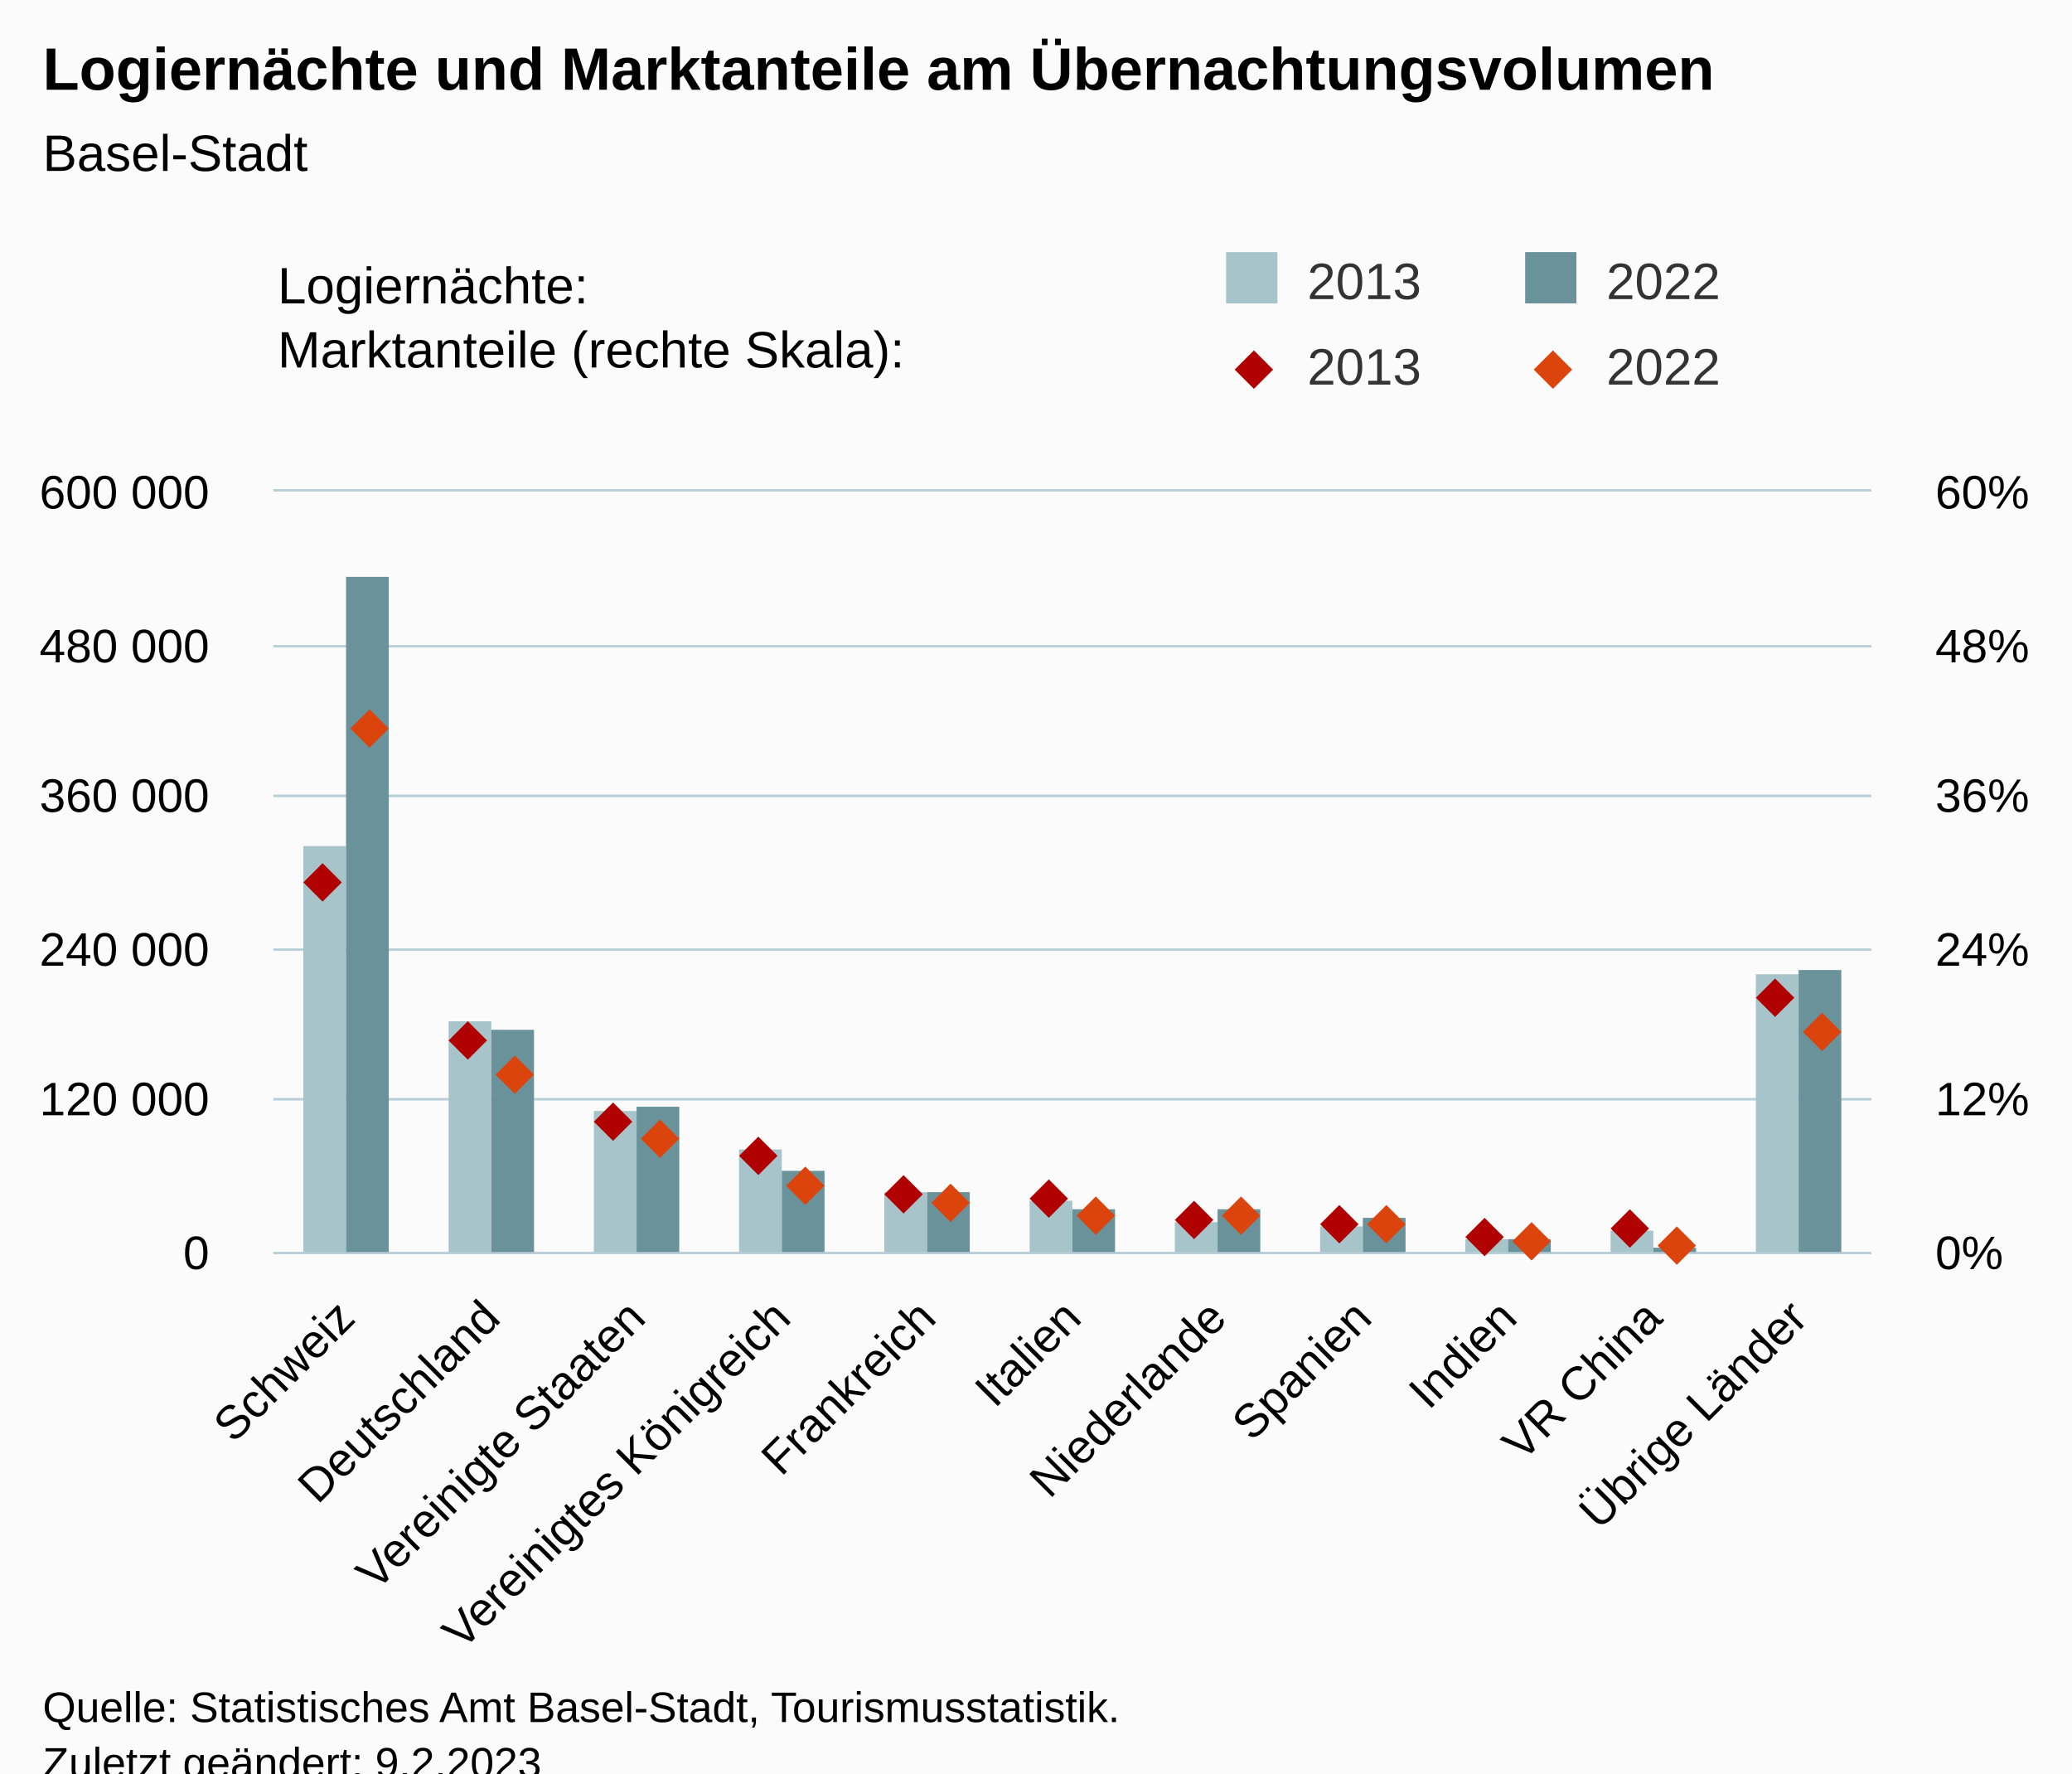
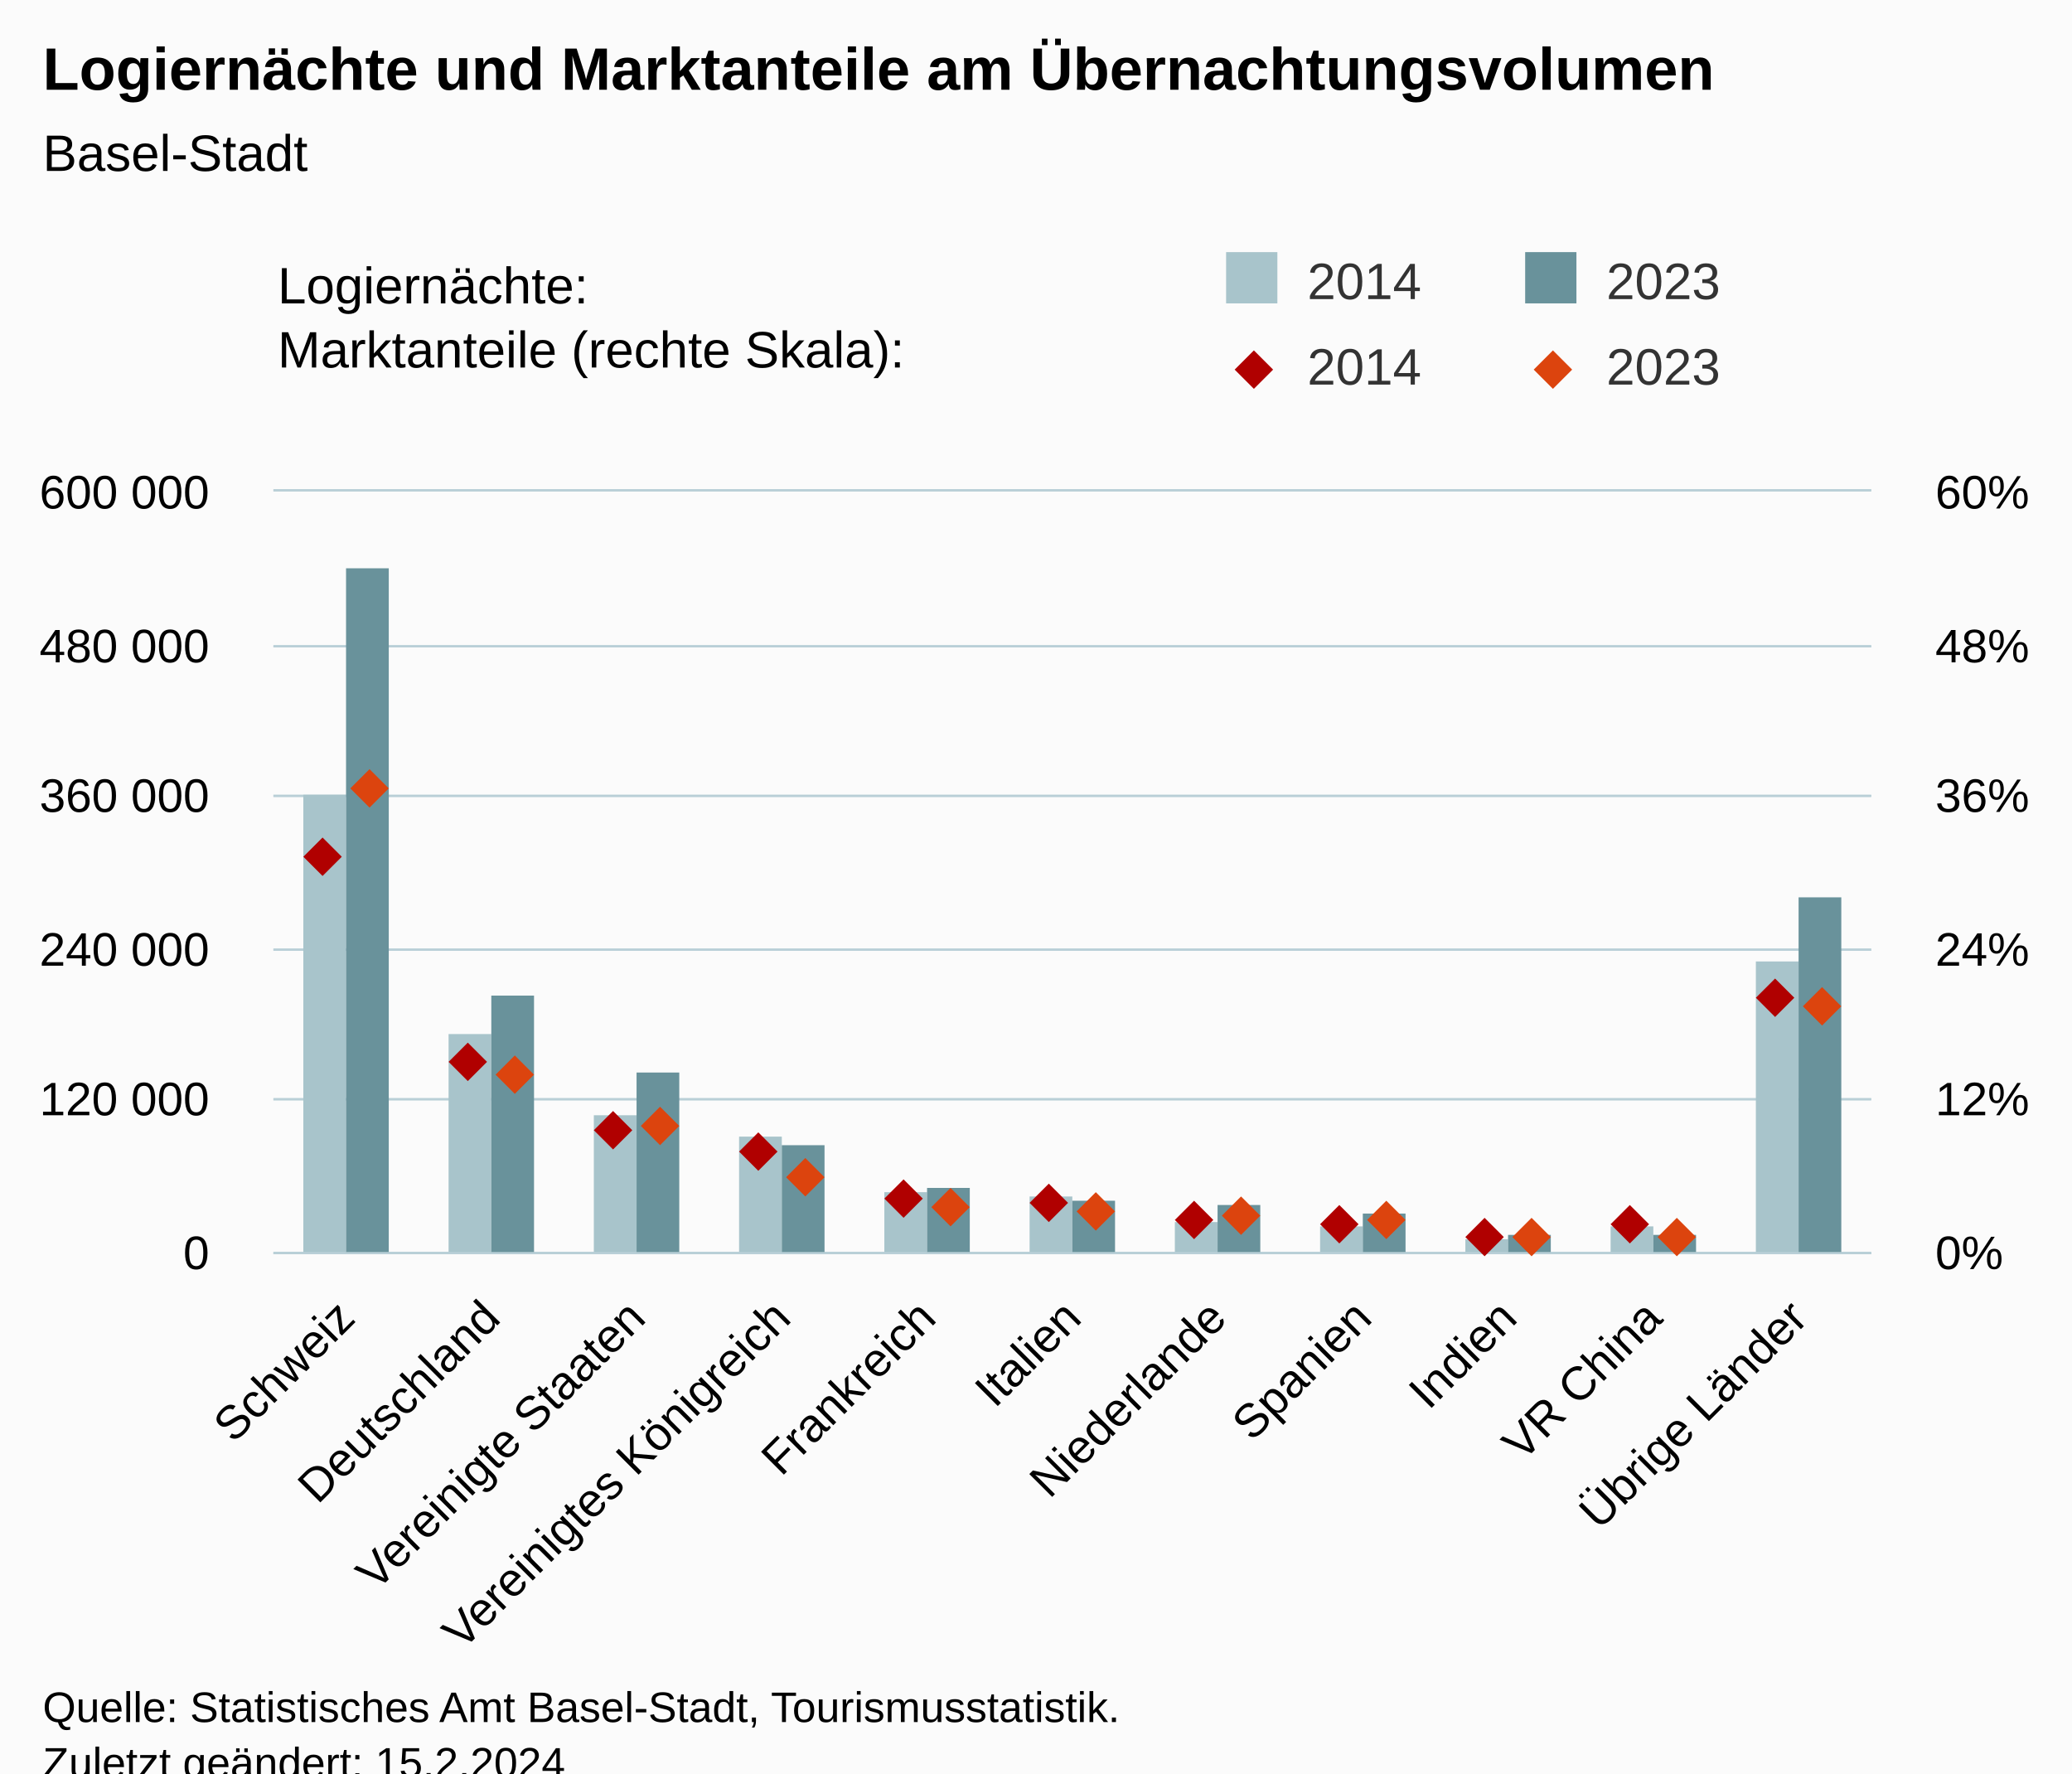
<svg xmlns="http://www.w3.org/2000/svg" version="1.1" class="highcharts-root" style="font-family:Arial;font-size:12px;" viewBox="0 0 485 415">
  <defs>
-     <clipPath id="highcharts-b7zzuth-53-">
+     <clipPath id="highcharts-rd8yow3-53-">
      <rect x="0" y="0" width="374" height="178" fill="none" />
    </clipPath>
-     <clipPath id="highcharts-b7zzuth-65-">
+     <clipPath id="highcharts-rd8yow3-65-">
      <rect x="0" y="0" width="374" height="178" fill="none" />
    </clipPath>
-     <clipPath id="highcharts-b7zzuth-88-">
+     <clipPath id="highcharts-rd8yow3-88-">
      <rect x="0" y="0" width="374" height="178" fill="none" />
    </clipPath>
-     <clipPath id="highcharts-b7zzuth-100-">
+     <clipPath id="highcharts-rd8yow3-100-">
      <rect x="64" y="115" width="374" height="178" fill="none" />
    </clipPath>
  </defs>
  <rect fill="#fbfbfb" class="highcharts-background" x="0" y="0" width="485" height="428" rx="0" ry="0" />
  <rect fill="none" class="highcharts-plot-background" x="64" y="115" width="374" height="178" />
  <g class="highcharts-pane-group" data-z-index="0" />
  <g class="highcharts-grid highcharts-xaxis-grid" data-z-index="1">
    <path fill="none" data-z-index="1" class="highcharts-grid-line" d="M 97.5 115 L 97.5 293" opacity="1" />
    <path fill="none" data-z-index="1" class="highcharts-grid-line" d="M 131.5 115 L 131.5 293" opacity="1" />
    <path fill="none" data-z-index="1" class="highcharts-grid-line" d="M 165.5 115 L 165.5 293" opacity="1" />
    <path fill="none" data-z-index="1" class="highcharts-grid-line" d="M 199.5 115 L 199.5 293" opacity="1" />
    <path fill="none" data-z-index="1" class="highcharts-grid-line" d="M 233.5 115 L 233.5 293" opacity="1" />
    <path fill="none" data-z-index="1" class="highcharts-grid-line" d="M 267.5 115 L 267.5 293" opacity="1" />
    <path fill="none" data-z-index="1" class="highcharts-grid-line" d="M 301.5 115 L 301.5 293" opacity="1" />
    <path fill="none" data-z-index="1" class="highcharts-grid-line" d="M 335.5 115 L 335.5 293" opacity="1" />
    <path fill="none" data-z-index="1" class="highcharts-grid-line" d="M 369.5 115 L 369.5 293" opacity="1" />
    <path fill="none" data-z-index="1" class="highcharts-grid-line" d="M 403.5 115 L 403.5 293" opacity="1" />
    <path fill="none" data-z-index="1" class="highcharts-grid-line" d="M 437.5 115 L 437.5 293" opacity="1" />
    <path fill="none" data-z-index="1" class="highcharts-grid-line" d="M 63.5 115 L 63.5 293" opacity="1" />
  </g>
  <g class="highcharts-grid highcharts-yaxis-grid" data-z-index="1">
    <path fill="none" stroke="#B9CFD7" stroke-width="0.5" data-z-index="1" class="highcharts-grid-line" d="M 64 293.25 L 438 293.25" opacity="1" />
    <path fill="none" stroke="#B9CFD7" stroke-width="0.5" data-z-index="1" class="highcharts-grid-line" d="M 64 257.25 L 438 257.25" opacity="1" />
    <path fill="none" stroke="#B9CFD7" stroke-width="0.5" data-z-index="1" class="highcharts-grid-line" d="M 64 222.25 L 438 222.25" opacity="1" />
    <path fill="none" stroke="#B9CFD7" stroke-width="0.5" data-z-index="1" class="highcharts-grid-line" d="M 64 186.25 L 438 186.25" opacity="1" />
    <path fill="none" stroke="#B9CFD7" stroke-width="0.5" data-z-index="1" class="highcharts-grid-line" d="M 64 151.25 L 438 151.25" opacity="1" />
    <path fill="none" stroke="#B9CFD7" stroke-width="0.5" data-z-index="1" class="highcharts-grid-line" d="M 64 114.75 L 438 114.75" opacity="1" />
  </g>
  <g class="highcharts-grid highcharts-yaxis-grid" data-z-index="1">
    <path fill="none" stroke="#B9CFD7" stroke-width="0.5" data-z-index="1" class="highcharts-grid-line" d="M 64 293.25 L 438 293.25" opacity="1" />
    <path fill="none" stroke="#B9CFD7" stroke-width="0.5" data-z-index="1" class="highcharts-grid-line" d="M 64 257.25 L 438 257.25" opacity="1" />
    <path fill="none" stroke="#B9CFD7" stroke-width="0.5" data-z-index="1" class="highcharts-grid-line" d="M 64 222.25 L 438 222.25" opacity="1" />
    <path fill="none" stroke="#B9CFD7" stroke-width="0.5" data-z-index="1" class="highcharts-grid-line" d="M 64 186.25 L 438 186.25" opacity="1" />
    <path fill="none" stroke="#B9CFD7" stroke-width="0.5" data-z-index="1" class="highcharts-grid-line" d="M 64 151.25 L 438 151.25" opacity="1" />
    <path fill="none" stroke="#B9CFD7" stroke-width="0.5" data-z-index="1" class="highcharts-grid-line" d="M 64 114.75 L 438 114.75" opacity="1" />
  </g>
  <rect fill="none" class="highcharts-plot-border" data-z-index="1" x="64" y="115" width="374" height="178" />
  <g class="highcharts-axis highcharts-xaxis" data-z-index="2">
    <path fill="none" class="highcharts-axis-line" stroke="#B9CFD7" stroke-width="0.5" data-z-index="7" d="M 64 293.25 L 438 293.25" />
  </g>
  <g class="highcharts-axis highcharts-yaxis" data-z-index="2">
    <path fill="none" class="highcharts-axis-line" data-z-index="7" d="M 64 115 L 64 293" />
  </g>
  <g class="highcharts-axis highcharts-yaxis" data-z-index="2">
    <path fill="none" class="highcharts-axis-line" data-z-index="7" d="M 438 115 L 438 293" />
  </g>
  <g class="highcharts-series-group" data-z-index="3">
-     <g class="highcharts-series highcharts-series-0 highcharts-column-series" data-z-index="0.1" opacity="1" transform="translate(64,115) scale(1 1)" clip-path="url(#highcharts-b7zzuth-65-)">
-       <rect x="7" y="83" width="10" height="96" fill="rgb(168, 196, 203)" opacity="1" class="highcharts-point" />
-       <rect x="41" y="124" width="10" height="55" fill="rgb(168, 196, 203)" opacity="1" class="highcharts-point" />
-       <rect x="75" y="145" width="10" height="34" fill="rgb(168, 196, 203)" opacity="1" class="highcharts-point" />
-       <rect x="109" y="154" width="10" height="25" fill="rgb(168, 196, 203)" opacity="1" class="highcharts-point" />
+     <g class="highcharts-series highcharts-series-0 highcharts-column-series" data-z-index="0.1" opacity="1" transform="translate(64,115) scale(1 1)" clip-path="url(#highcharts-rd8yow3-65-)">
+       <rect x="7" y="71" width="10" height="108" fill="rgb(168, 196, 203)" opacity="1" class="highcharts-point" />
+       <rect x="41" y="127" width="10" height="52" fill="rgb(168, 196, 203)" opacity="1" class="highcharts-point" />
+       <rect x="75" y="146" width="10" height="33" fill="rgb(168, 196, 203)" opacity="1" class="highcharts-point" />
+       <rect x="109" y="151" width="10" height="28" fill="rgb(168, 196, 203)" opacity="1" class="highcharts-point" />
      <rect x="143" y="164" width="10" height="15" fill="rgb(168, 196, 203)" opacity="1" class="highcharts-point" />
-       <rect x="177" y="166" width="10" height="13" fill="rgb(168, 196, 203)" opacity="1" class="highcharts-point" />
+       <rect x="177" y="165" width="10" height="14" fill="rgb(168, 196, 203)" opacity="1" class="highcharts-point" />
      <rect x="211" y="171" width="10" height="8" fill="rgb(168, 196, 203)" opacity="1" class="highcharts-point" />
      <rect x="245" y="172" width="10" height="7" fill="rgb(168, 196, 203)" opacity="1" class="highcharts-point" />
      <rect x="279" y="175" width="10" height="4" fill="rgb(168, 196, 203)" opacity="1" class="highcharts-point" />
-       <rect x="313" y="173" width="10" height="6" fill="rgb(168, 196, 203)" opacity="1" class="highcharts-point" />
-       <rect x="347" y="113" width="10" height="66" fill="rgb(168, 196, 203)" opacity="1" class="highcharts-point" />
+       <rect x="313" y="172" width="10" height="7" fill="rgb(168, 196, 203)" opacity="1" class="highcharts-point" />
+       <rect x="347" y="110" width="10" height="69" fill="rgb(168, 196, 203)" opacity="1" class="highcharts-point" />
    </g>
    <g class="highcharts-markers highcharts-series-0 highcharts-column-series" data-z-index="0.1" opacity="1" transform="translate(64,115) scale(1 1)" clip-path="none" />
-     <g class="highcharts-series highcharts-series-1 highcharts-column-series" data-z-index="0.1" opacity="1" transform="translate(64,115) scale(1 1)" clip-path="url(#highcharts-b7zzuth-65-)">
-       <rect x="17" y="20" width="10" height="159" fill="rgb(105, 146, 155)" opacity="1" class="highcharts-point" />
-       <rect x="51" y="126" width="10" height="53" fill="rgb(105, 146, 155)" opacity="1" class="highcharts-point" />
-       <rect x="85" y="144" width="10" height="35" fill="rgb(105, 146, 155)" opacity="1" class="highcharts-point" />
-       <rect x="119" y="159" width="10" height="20" fill="rgb(105, 146, 155)" opacity="1" class="highcharts-point" />
-       <rect x="153" y="164" width="10" height="15" fill="rgb(105, 146, 155)" opacity="1" class="highcharts-point" />
-       <rect x="187" y="168" width="10" height="11" fill="rgb(105, 146, 155)" opacity="1" class="highcharts-point" />
-       <rect x="221" y="168" width="10" height="11" fill="rgb(105, 146, 155)" opacity="1" class="highcharts-point" />
-       <rect x="255" y="170" width="10" height="9" fill="rgb(105, 146, 155)" opacity="1" class="highcharts-point" />
-       <rect x="289" y="175" width="10" height="4" fill="rgb(105, 146, 155)" opacity="1" class="highcharts-point" />
-       <rect x="323" y="177" width="10" height="2" fill="rgb(105, 146, 155)" opacity="1" class="highcharts-point" />
-       <rect x="357" y="112" width="10" height="67" fill="rgb(105, 146, 155)" opacity="1" class="highcharts-point" />
+     <g class="highcharts-series highcharts-series-1 highcharts-column-series" data-z-index="0.1" opacity="1" transform="translate(64,115) scale(1 1)" clip-path="url(#highcharts-rd8yow3-65-)">
+       <rect x="17" y="18" width="10" height="161" fill="rgb(105, 146, 155)" opacity="1" class="highcharts-point" />
+       <rect x="51" y="118" width="10" height="61" fill="rgb(105, 146, 155)" opacity="1" class="highcharts-point" />
+       <rect x="85" y="136" width="10" height="43" fill="rgb(105, 146, 155)" opacity="1" class="highcharts-point" />
+       <rect x="119" y="153" width="10" height="26" fill="rgb(105, 146, 155)" opacity="1" class="highcharts-point" />
+       <rect x="153" y="163" width="10" height="16" fill="rgb(105, 146, 155)" opacity="1" class="highcharts-point" />
+       <rect x="187" y="166" width="10" height="13" fill="rgb(105, 146, 155)" opacity="1" class="highcharts-point" />
+       <rect x="221" y="167" width="10" height="12" fill="rgb(105, 146, 155)" opacity="1" class="highcharts-point" />
+       <rect x="255" y="169" width="10" height="10" fill="rgb(105, 146, 155)" opacity="1" class="highcharts-point" />
+       <rect x="289" y="174" width="10" height="5" fill="rgb(105, 146, 155)" opacity="1" class="highcharts-point" />
+       <rect x="323" y="174" width="10" height="5" fill="rgb(105, 146, 155)" opacity="1" class="highcharts-point" />
+       <rect x="357" y="95" width="10" height="84" fill="rgb(105, 146, 155)" opacity="1" class="highcharts-point" />
    </g>
    <g class="highcharts-markers highcharts-series-1 highcharts-column-series" data-z-index="0.1" opacity="1" transform="translate(64,115) scale(1 1)" clip-path="none" />
-     <g class="highcharts-series highcharts-series-2 highcharts-scatter-series" data-z-index="0.1" opacity="1" transform="translate(64,115) scale(1 1)" clip-path="url(#highcharts-b7zzuth-88-)" />
+     <g class="highcharts-series highcharts-series-2 highcharts-scatter-series" data-z-index="0.1" opacity="1" transform="translate(64,115) scale(1 1)" clip-path="url(#highcharts-rd8yow3-88-)" />
    <g class="highcharts-markers highcharts-series-2 highcharts-scatter-series" data-z-index="0.1" opacity="1" transform="translate(64,115) scale(1 1)" clip-path="none">
-       <path fill="rgb(176, 0, 0)" d="M 11.5 87 L 16 91.5 L 11.5 96 L 7 91.5 Z" opacity="1" class="highcharts-point" />
-       <path fill="rgb(176, 0, 0)" d="M 45.5 124 L 50 128.5 L 45.5 133 L 41 128.5 Z" opacity="1" class="highcharts-point" />
-       <path fill="rgb(176, 0, 0)" d="M 79.5 143 L 84 147.5 L 79.5 152 L 75 147.5 Z" opacity="1" class="highcharts-point" />
-       <path fill="rgb(176, 0, 0)" d="M 113.5 151 L 118 155.5 L 113.5 160 L 109 155.5 Z" opacity="1" class="highcharts-point" />
-       <path fill="rgb(176, 0, 0)" d="M 147.5 160 L 152 164.5 L 147.5 169 L 143 164.5 Z" opacity="1" class="highcharts-point" />
-       <path fill="rgb(176, 0, 0)" d="M 181.5 161 L 186 165.5 L 181.5 170 L 177 165.5 Z" opacity="1" class="highcharts-point" />
+       <path fill="rgb(176, 0, 0)" d="M 11.5 81 L 16 85.5 L 11.5 90 L 7 85.5 Z" opacity="1" class="highcharts-point" />
+       <path fill="rgb(176, 0, 0)" d="M 45.5 129 L 50 133.5 L 45.5 138 L 41 133.5 Z" opacity="1" class="highcharts-point" />
+       <path fill="rgb(176, 0, 0)" d="M 79.5 145 L 84 149.5 L 79.5 154 L 75 149.5 Z" opacity="1" class="highcharts-point" />
+       <path fill="rgb(176, 0, 0)" d="M 113.5 150 L 118 154.5 L 113.5 159 L 109 154.5 Z" opacity="1" class="highcharts-point" />
+       <path fill="rgb(176, 0, 0)" d="M 147.5 161 L 152 165.5 L 147.5 170 L 143 165.5 Z" opacity="1" class="highcharts-point" />
+       <path fill="rgb(176, 0, 0)" d="M 181.5 162 L 186 166.5 L 181.5 171 L 177 166.5 Z" opacity="1" class="highcharts-point" />
      <path fill="rgb(176, 0, 0)" d="M 215.5 166 L 220 170.5 L 215.5 175 L 211 170.5 Z" opacity="1" class="highcharts-point" />
      <path fill="rgb(176, 0, 0)" d="M 249.5 167 L 254 171.5 L 249.5 176 L 245 171.5 Z" opacity="1" class="highcharts-point" />
      <path fill="rgb(176, 0, 0)" d="M 283.5 170 L 288 174.5 L 283.5 179 L 279 174.5 Z" opacity="1" class="highcharts-point" />
-       <path fill="rgb(176, 0, 0)" d="M 317.5 168 L 322 172.5 L 317.5 177 L 313 172.5 Z" opacity="1" class="highcharts-point" />
+       <path fill="rgb(176, 0, 0)" d="M 317.5 167 L 322 171.5 L 317.5 176 L 313 171.5 Z" opacity="1" class="highcharts-point" />
      <path fill="rgb(176, 0, 0)" d="M 351.5 114 L 356 118.5 L 351.5 123 L 347 118.5 Z" opacity="1" class="highcharts-point" />
    </g>
-     <g class="highcharts-series highcharts-series-3 highcharts-scatter-series" data-z-index="0.1" opacity="1" transform="translate(64,115) scale(1 1)" clip-path="url(#highcharts-b7zzuth-88-)" />
+     <g class="highcharts-series highcharts-series-3 highcharts-scatter-series" data-z-index="0.1" opacity="1" transform="translate(64,115) scale(1 1)" clip-path="url(#highcharts-rd8yow3-88-)" />
    <g class="highcharts-markers highcharts-series-3 highcharts-scatter-series" data-z-index="0.1" opacity="1" transform="translate(64,115) scale(1 1)" clip-path="none">
-       <path fill="rgb(220, 68, 14)" d="M 22.5 51 L 27 55.5 L 22.5 60 L 18 55.5 Z" opacity="1" class="highcharts-point" />
+       <path fill="rgb(220, 68, 14)" d="M 22.5 65 L 27 69.5 L 22.5 74 L 18 69.5 Z" opacity="1" class="highcharts-point" />
      <path fill="rgb(220, 68, 14)" d="M 56.5 132 L 61 136.5 L 56.5 141 L 52 136.5 Z" opacity="1" class="highcharts-point" />
-       <path fill="rgb(220, 68, 14)" d="M 90.5 147 L 95 151.5 L 90.5 156 L 86 151.5 Z" opacity="1" class="highcharts-point" />
-       <path fill="rgb(220, 68, 14)" d="M 124.5 158 L 129 162.5 L 124.5 167 L 120 162.5 Z" opacity="1" class="highcharts-point" />
-       <path fill="rgb(220, 68, 14)" d="M 158.5 162 L 163 166.5 L 158.5 171 L 154 166.5 Z" opacity="1" class="highcharts-point" />
-       <path fill="rgb(220, 68, 14)" d="M 192.5 165 L 197 169.5 L 192.5 174 L 188 169.5 Z" opacity="1" class="highcharts-point" />
+       <path fill="rgb(220, 68, 14)" d="M 90.5 144 L 95 148.5 L 90.5 153 L 86 148.5 Z" opacity="1" class="highcharts-point" />
+       <path fill="rgb(220, 68, 14)" d="M 124.5 156 L 129 160.5 L 124.5 165 L 120 160.5 Z" opacity="1" class="highcharts-point" />
+       <path fill="rgb(220, 68, 14)" d="M 158.5 163 L 163 167.5 L 158.5 172 L 154 167.5 Z" opacity="1" class="highcharts-point" />
+       <path fill="rgb(220, 68, 14)" d="M 192.5 164 L 197 168.5 L 192.5 173 L 188 168.5 Z" opacity="1" class="highcharts-point" />
      <path fill="rgb(220, 68, 14)" d="M 226.5 165 L 231 169.5 L 226.5 174 L 222 169.5 Z" opacity="1" class="highcharts-point" />
-       <path fill="rgb(220, 68, 14)" d="M 260.5 167 L 265 171.5 L 260.5 176 L 256 171.5 Z" opacity="1" class="highcharts-point" />
-       <path fill="rgb(220, 68, 14)" d="M 294.5 171 L 299 175.5 L 294.5 180 L 290 175.5 Z" opacity="1" class="highcharts-point" />
-       <path fill="rgb(220, 68, 14)" d="M 328.5 172 L 333 176.5 L 328.5 181 L 324 176.5 Z" opacity="1" class="highcharts-point" />
-       <path fill="rgb(220, 68, 14)" d="M 362.5 122 L 367 126.5 L 362.5 131 L 358 126.5 Z" opacity="1" class="highcharts-point" />
+       <path fill="rgb(220, 68, 14)" d="M 260.5 166 L 265 170.5 L 260.5 175 L 256 170.5 Z" opacity="1" class="highcharts-point" />
+       <path fill="rgb(220, 68, 14)" d="M 294.5 170 L 299 174.5 L 294.5 179 L 290 174.5 Z" opacity="1" class="highcharts-point" />
+       <path fill="rgb(220, 68, 14)" d="M 328.5 170 L 333 174.5 L 328.5 179 L 324 174.5 Z" opacity="1" class="highcharts-point" />
+       <path fill="rgb(220, 68, 14)" d="M 362.5 116 L 367 120.5 L 362.5 125 L 358 120.5 Z" opacity="1" class="highcharts-point" />
    </g>
  </g>
  <text x="10" text-anchor="start" class="highcharts-title" data-z-index="4" style="color:#000000;font-size:14px;font-weight:bold;fill:#000000;" y="21">
    <tspan>Logiernächte und Marktanteile am Übernachtungsvolumen</tspan>
  </text>
  <text x="10" text-anchor="start" class="highcharts-subtitle" data-z-index="4" style="color:#000000;font-size:12px;font-weight:normal;fill:#000000;" y="40">
    <tspan>Basel-Stadt</tspan>
  </text>
  <text x="10" text-anchor="start" class="highcharts-caption" data-z-index="4" style="color:#666666;fill:#666666;" y="400" />
  <g class="highcharts-legend" data-z-index="7" transform="translate(277,16)">
    <rect fill="none" class="highcharts-legend-box" rx="0" ry="0" x="0" y="0" width="198" height="87" visibility="visible" />
    <g data-z-index="1" transform="translate(0,36)">
      <g>
        <g class="highcharts-legend-item highcharts-column-series highcharts-color-undefined highcharts-series-0" data-z-index="1" transform="translate(8,3)">
          <text x="21" style="color:#333333;cursor:pointer;font-size:12px;font-weight:normal;fill:#333333;" text-anchor="start" data-z-index="2" y="15">
-             <tspan>2013</tspan>
+             <tspan>2014</tspan>
          </text>
          <rect x="2" y="4" width="12" height="12" fill="rgb(168, 196, 203)" class="highcharts-point" data-z-index="3" />
        </g>
        <g class="highcharts-legend-item highcharts-column-series highcharts-color-undefined highcharts-series-1" data-z-index="1" transform="translate(78,3)">
          <text x="21" y="15" style="color:#333333;cursor:pointer;font-size:12px;font-weight:normal;fill:#333333;" text-anchor="start" data-z-index="2">
-             <tspan>2022</tspan>
+             <tspan>2023</tspan>
          </text>
          <rect x="2" y="4" width="12" height="12" fill="rgb(105, 146, 155)" class="highcharts-point" data-z-index="3" />
        </g>
        <g class="highcharts-legend-item highcharts-scatter-series highcharts-color-undefined highcharts-series-2" data-z-index="1" transform="translate(8,23)">
          <path fill="none" d="M 0 11 L 16 11" class="highcharts-graph" />
          <path fill="rgb(176, 0, 0)" d="M 8.5 7 L 13 11.5 L 8.5 16 L 4 11.5 Z" class="highcharts-point" opacity="1" />
          <text x="21" y="15" style="color:#333333;cursor:pointer;font-size:12px;font-weight:normal;fill:#333333;" text-anchor="start" data-z-index="2">
-             <tspan>2013</tspan>
+             <tspan>2014</tspan>
          </text>
        </g>
        <g class="highcharts-legend-item highcharts-scatter-series highcharts-color-undefined highcharts-series-3" data-z-index="1" transform="translate(78,23)">
          <path fill="none" d="M 0 11 L 16 11" class="highcharts-graph" />
          <path fill="rgb(220, 68, 14)" d="M 8.5 7 L 13 11.5 L 8.5 16 L 4 11.5 Z" class="highcharts-point" opacity="1" />
          <text x="21" y="15" style="color:#333333;cursor:pointer;font-size:12px;font-weight:normal;fill:#333333;" text-anchor="start" data-z-index="2">
-             <tspan>2022</tspan>
+             <tspan>2023</tspan>
          </text>
        </g>
      </g>
    </g>
    <g class="highcharts-label highcharts-legend-title" data-z-index="1" transform="translate(-215,40)">
      <text x="3" data-z-index="1" style="font-weight:normal;" y="15">
        <tspan>Logiernächte:</tspan>
        <tspan x="3" dy="15">Marktanteile (rechte Skala):</tspan>
      </text>
    </g>
  </g>
  <g class="highcharts-axis-labels highcharts-xaxis-labels" data-z-index="7">
    <text x="83.593" style="color:#000000;cursor:default;font-size:11px;fill:#000000;" text-anchor="end" transform="translate(0,0) rotate(-45 83.59272 309)" y="309" opacity="1">Schweiz</text>
    <text x="117.593" style="color:#000000;cursor:default;font-size:11px;fill:#000000;" text-anchor="end" transform="translate(0,0) rotate(-45 117.5927 309)" y="309" opacity="1">Deutschland</text>
    <text x="151.593" style="color:#000000;cursor:default;font-size:11px;fill:#000000;" text-anchor="end" transform="translate(0,0) rotate(-45 151.5927 309)" y="309" opacity="1">
      <tspan>Vereinigte Staaten</tspan>
    </text>
    <text x="185.593" style="color:#000000;cursor:default;font-size:11px;fill:#000000;" text-anchor="end" transform="translate(0,0) rotate(-45 185.5927 309)" y="309" opacity="1">
      <tspan>Vereinigtes Königreich</tspan>
    </text>
    <text x="219.593" style="color:#000000;cursor:default;font-size:11px;fill:#000000;" text-anchor="end" transform="translate(0,0) rotate(-45 219.5927 309)" y="309" opacity="1">Frankreich</text>
    <text x="253.593" style="color:#000000;cursor:default;font-size:11px;fill:#000000;" text-anchor="end" transform="translate(0,0) rotate(-45 253.5927 309)" y="309" opacity="1">Italien</text>
    <text x="287.593" style="color:#000000;cursor:default;font-size:11px;fill:#000000;" text-anchor="end" transform="translate(0,0) rotate(-45 287.5927 309)" y="309" opacity="1">Niederlande</text>
    <text x="321.593" style="color:#000000;cursor:default;font-size:11px;fill:#000000;" text-anchor="end" transform="translate(0,0) rotate(-45 321.5927 309)" y="309" opacity="1">Spanien</text>
    <text x="355.593" style="color:#000000;cursor:default;font-size:11px;fill:#000000;" text-anchor="end" transform="translate(0,0) rotate(-45 355.5927 309)" y="309" opacity="1">Indien</text>
    <text x="389.593" style="color:#000000;cursor:default;font-size:11px;fill:#000000;" text-anchor="end" transform="translate(0,0) rotate(-45 389.5927 309)" y="309" opacity="1">
      <tspan>VR China</tspan>
    </text>
    <text x="423.593" style="color:#000000;cursor:default;font-size:11px;fill:#000000;" text-anchor="end" transform="translate(0,0) rotate(-45 423.5927 309)" y="309" opacity="1">
      <tspan>Übrige Länder</tspan>
    </text>
  </g>
  <g class="highcharts-axis-labels highcharts-yaxis-labels" data-z-index="7">
    <text x="49" style="color:#000000;cursor:default;font-size:11px;fill:#000000;" text-anchor="end" transform="translate(0,0)" y="297" opacity="1">0</text>
    <text x="49" style="color:#000000;cursor:default;font-size:11px;fill:#000000;" text-anchor="end" transform="translate(0,0)" y="261" opacity="1">
      <tspan>120 000</tspan>
    </text>
    <text x="49" style="color:#000000;cursor:default;font-size:11px;fill:#000000;" text-anchor="end" transform="translate(0,0)" y="226" opacity="1">
      <tspan>240 000</tspan>
    </text>
    <text x="49" style="color:#000000;cursor:default;font-size:11px;fill:#000000;" text-anchor="end" transform="translate(0,0)" y="190" opacity="1">
      <tspan>360 000</tspan>
    </text>
    <text x="49" style="color:#000000;cursor:default;font-size:11px;fill:#000000;" text-anchor="end" transform="translate(0,0)" y="155" opacity="1">
      <tspan>480 000</tspan>
    </text>
    <text x="49" style="color:#000000;cursor:default;font-size:11px;fill:#000000;" text-anchor="end" transform="translate(0,0)" y="119" opacity="1">
      <tspan>600 000</tspan>
    </text>
  </g>
  <g class="highcharts-axis-labels highcharts-yaxis-labels" data-z-index="7">
    <text x="453" style="color:#000000;cursor:default;font-size:11px;fill:#000000;" text-anchor="start" transform="translate(0,0)" y="297" opacity="1">0%</text>
    <text x="453" style="color:#000000;cursor:default;font-size:11px;fill:#000000;" text-anchor="start" transform="translate(0,0)" y="261" opacity="1">12%</text>
    <text x="453" style="color:#000000;cursor:default;font-size:11px;fill:#000000;" text-anchor="start" transform="translate(0,0)" y="226" opacity="1">24%</text>
    <text x="453" style="color:#000000;cursor:default;font-size:11px;fill:#000000;" text-anchor="start" transform="translate(0,0)" y="190" opacity="1">36%</text>
    <text x="453" style="color:#000000;cursor:default;font-size:11px;fill:#000000;" text-anchor="start" transform="translate(0,0)" y="155" opacity="1">48%</text>
    <text x="453" style="color:#000000;cursor:default;font-size:11px;fill:#000000;" text-anchor="start" transform="translate(0,0)" y="119" opacity="1">60%</text>
  </g>
  <text x="10" class="highcharts-credits" text-anchor="start" data-z-index="8" style="cursor:default;color:#000000;font-size:10px;fill:#000000;" y="403">
    <tspan>Quelle: Statistisches Amt Basel-Stadt, Tourismusstatistik.</tspan>
-     <tspan x="10" dy="13">Zuletzt geändert: 9.2.2023</tspan>
+     <tspan x="10" dy="13">Zuletzt geändert: 15.2.2024</tspan>
  </text>
-   <g class="highcharts-control-points" data-z-index="99" clip-path="url(#highcharts-b7zzuth-100-)" />
+   <g class="highcharts-control-points" data-z-index="99" clip-path="url(#highcharts-rd8yow3-100-)" />
</svg>
